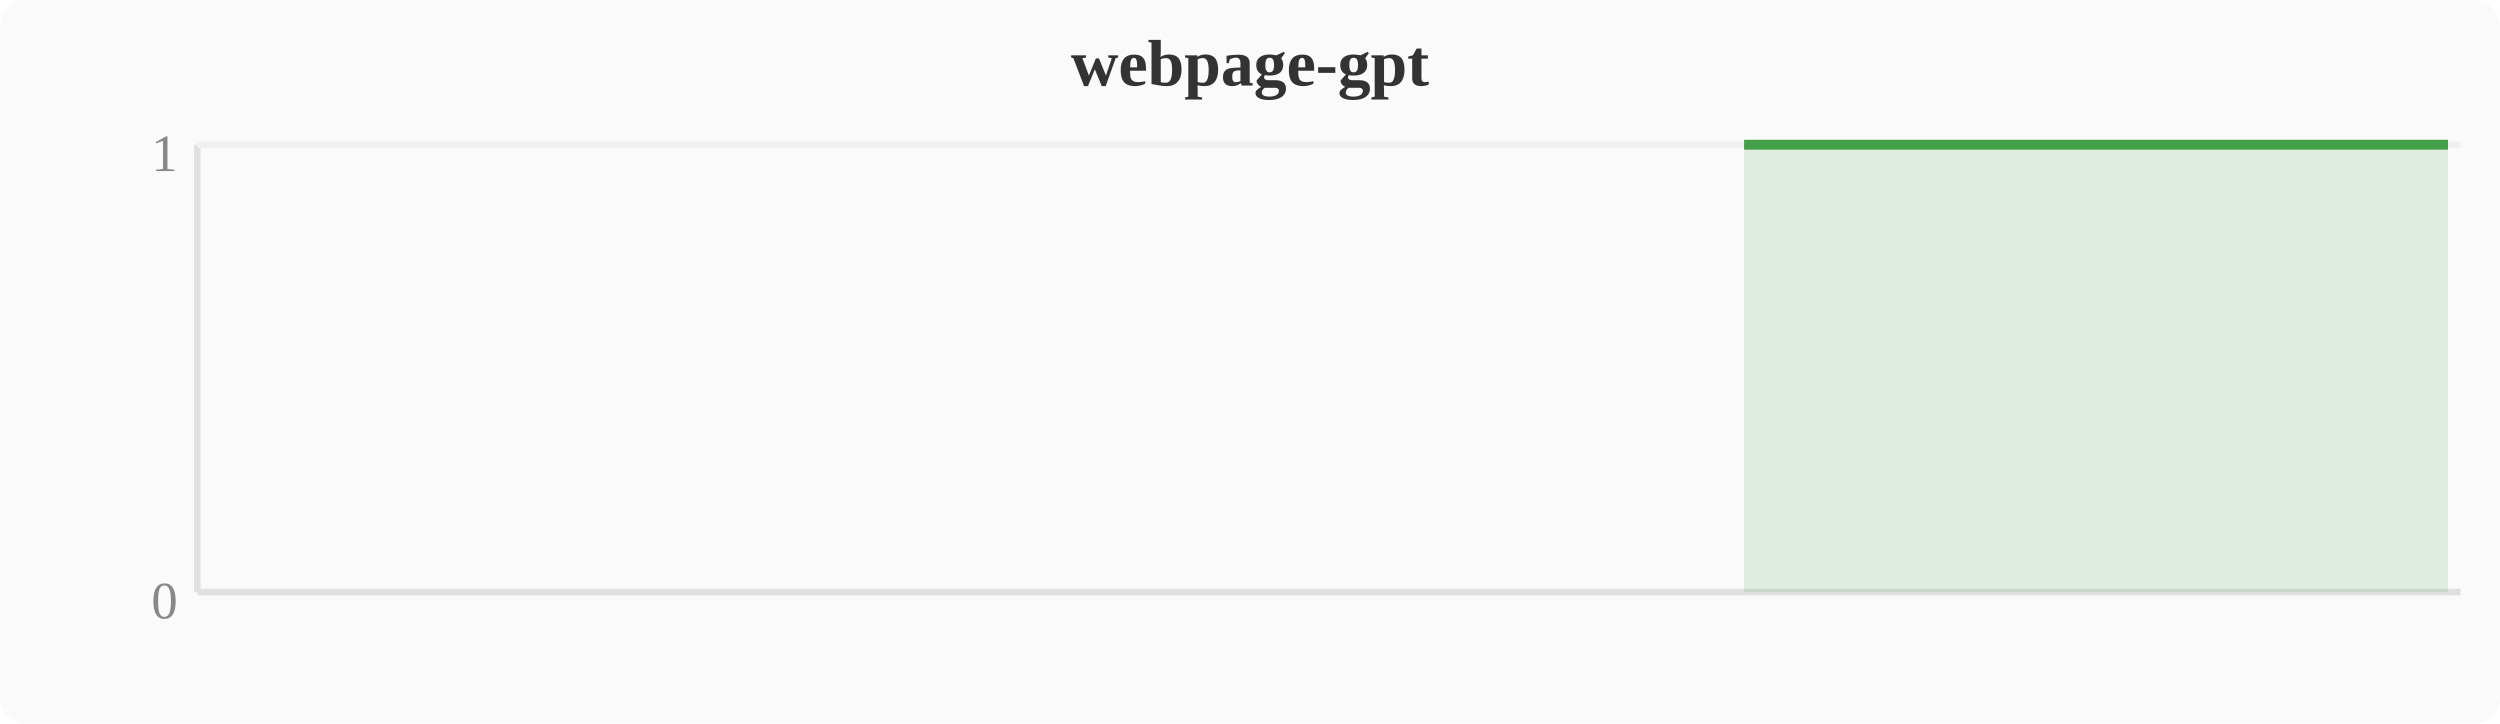
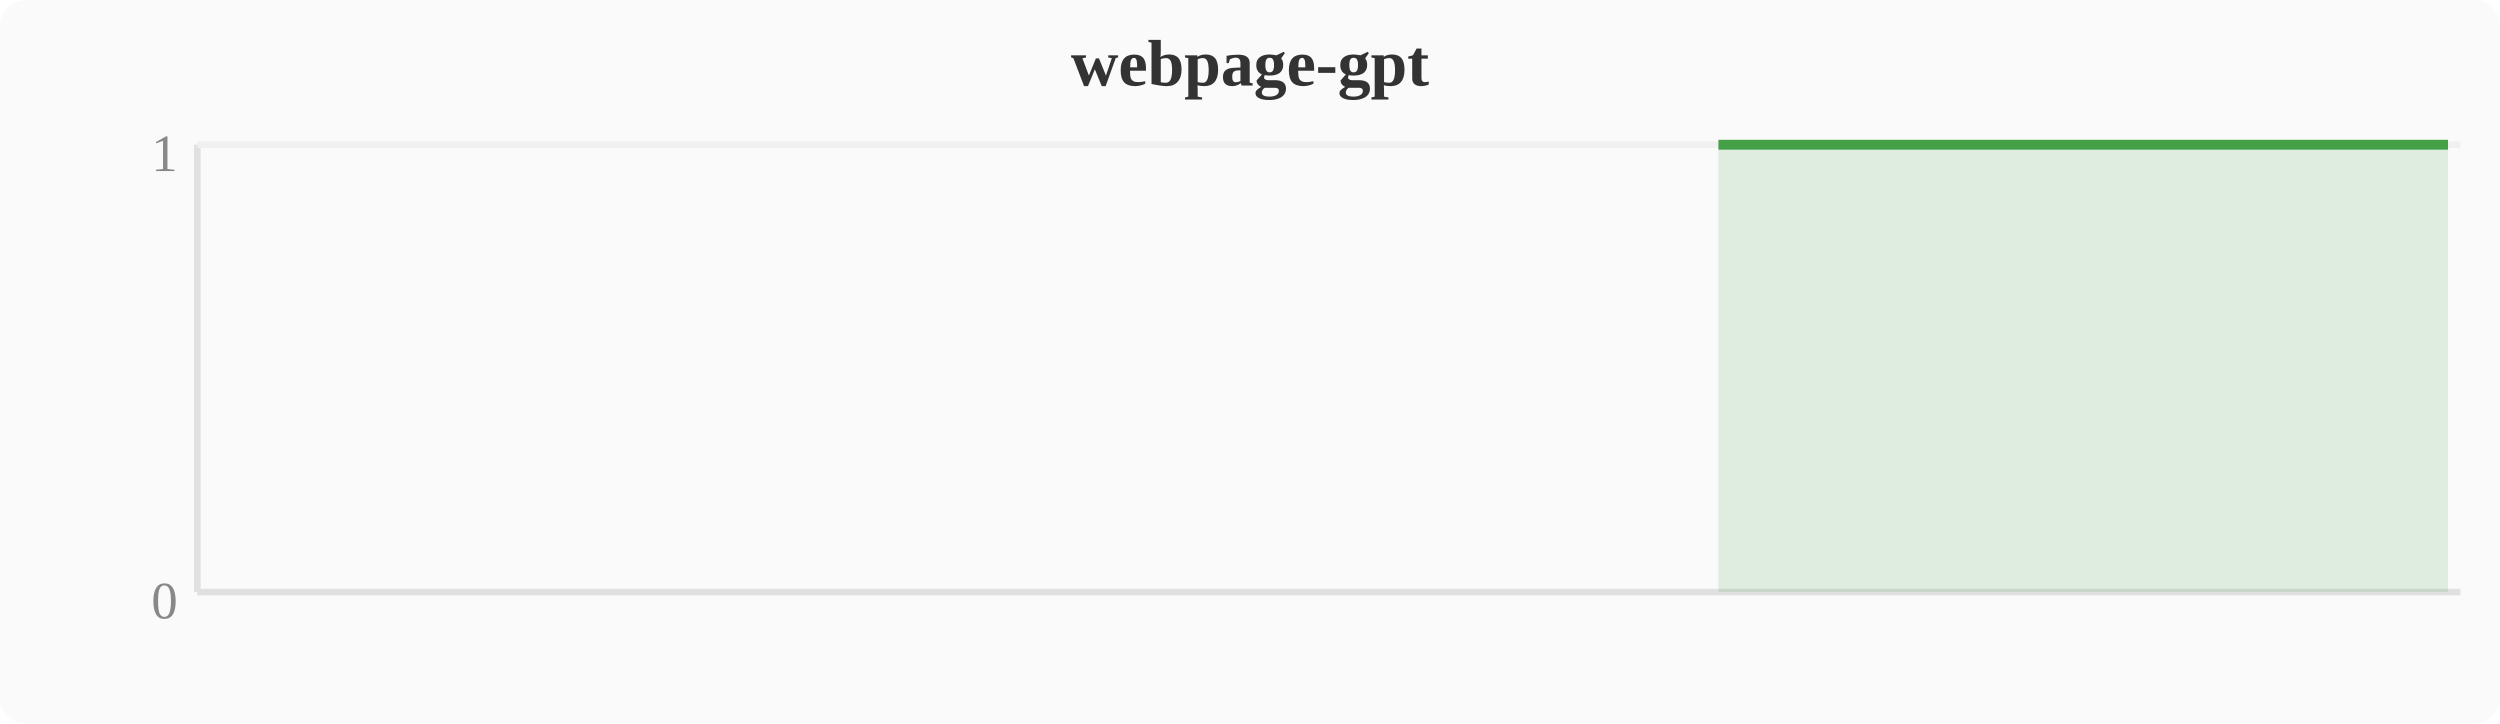
<svg xmlns="http://www.w3.org/2000/svg" width="380" height="110" viewBox="0 0 380 110">
  <rect width="380" height="110" fill="#fafafa" rx="4" />
  <text x="190" y="13" text-anchor="middle" font-size="10" font-weight="bold" fill="#333">webpage-gpt</text>
  <line x1="30" y1="22" x2="30" y2="90" stroke="#e0e0e0" stroke-width="1" />
  <line x1="30" y1="90" x2="374" y2="90" stroke="#e0e0e0" stroke-width="1" />
  <line x1="30" y1="22" x2="374" y2="22" stroke="#f0f0f0" stroke-width="1" />
  <text x="27" y="94" text-anchor="end" font-size="8" fill="#888">0</text>
  <text x="27" y="26" text-anchor="end" font-size="8" fill="#888">1</text>
-   <polygon points="265.1,22.0 268.9,22.0 272.7,22.0 276.5,22.0 280.4,22.0 284.2,22.0 288.0,22.0 291.8,22.0 295.6,22.0 299.5,22.0 303.3,22.0 307.1,22.0 310.9,22.0 314.8,22.0 318.6,22.0 322.4,22.0 326.2,22.0 330.0,22.0 333.9,22.0 337.7,22.0 341.5,22.0 345.3,22.0 349.2,22.0 353.0,22.0 356.8,22.0 360.6,22.0 364.4,22.0 368.3,22.0 372.1,22.0 372.1,90 265.1,90" fill="#43a047" opacity="0.15" />
-   <polyline points="265.1,22.0 268.9,22.0 272.7,22.0 276.5,22.0 280.4,22.0 284.2,22.0 288.0,22.0 291.8,22.0 295.6,22.0 299.5,22.0 303.3,22.0 307.1,22.0 310.9,22.0 314.8,22.0 318.6,22.0 322.4,22.0 326.2,22.0 330.0,22.0 333.9,22.0 337.7,22.0 341.5,22.0 345.3,22.0 349.2,22.0 353.0,22.0 356.8,22.0 360.6,22.0 364.4,22.0 368.3,22.0 372.1,22.0" fill="none" stroke="#43a047" stroke-width="1.5" stroke-linejoin="round" />
+   <polygon points="261.2,22.0 265.1,22.0 268.9,22.0 272.7,22.0 276.5,22.0 280.4,22.0 284.2,22.0 288.0,22.0 291.8,22.0 295.6,22.0 299.5,22.0 303.3,22.0 307.1,22.0 310.9,22.0 314.8,22.0 318.6,22.0 322.4,22.0 326.2,22.0 330.0,22.0 333.9,22.0 337.7,22.0 341.5,22.0 345.3,22.0 349.2,22.0 353.0,22.0 356.8,22.0 360.6,22.0 364.4,22.0 368.3,22.0 372.1,22.0 372.1,90 261.2,90" fill="#43a047" opacity="0.15" />
+   <polyline points="261.2,22.0 265.1,22.0 268.9,22.0 272.7,22.0 276.5,22.0 280.4,22.0 284.2,22.0 288.0,22.0 291.8,22.0 295.6,22.0 299.5,22.0 303.3,22.0 307.1,22.0 310.9,22.0 314.8,22.0 318.6,22.0 322.4,22.0 326.2,22.0 330.0,22.0 333.9,22.0 337.7,22.0 341.5,22.0 345.3,22.0 349.2,22.0 353.0,22.0 356.8,22.0 360.6,22.0 364.4,22.0 368.3,22.0 372.1,22.0" fill="none" stroke="#43a047" stroke-width="1.5" stroke-linejoin="round" />
</svg>
